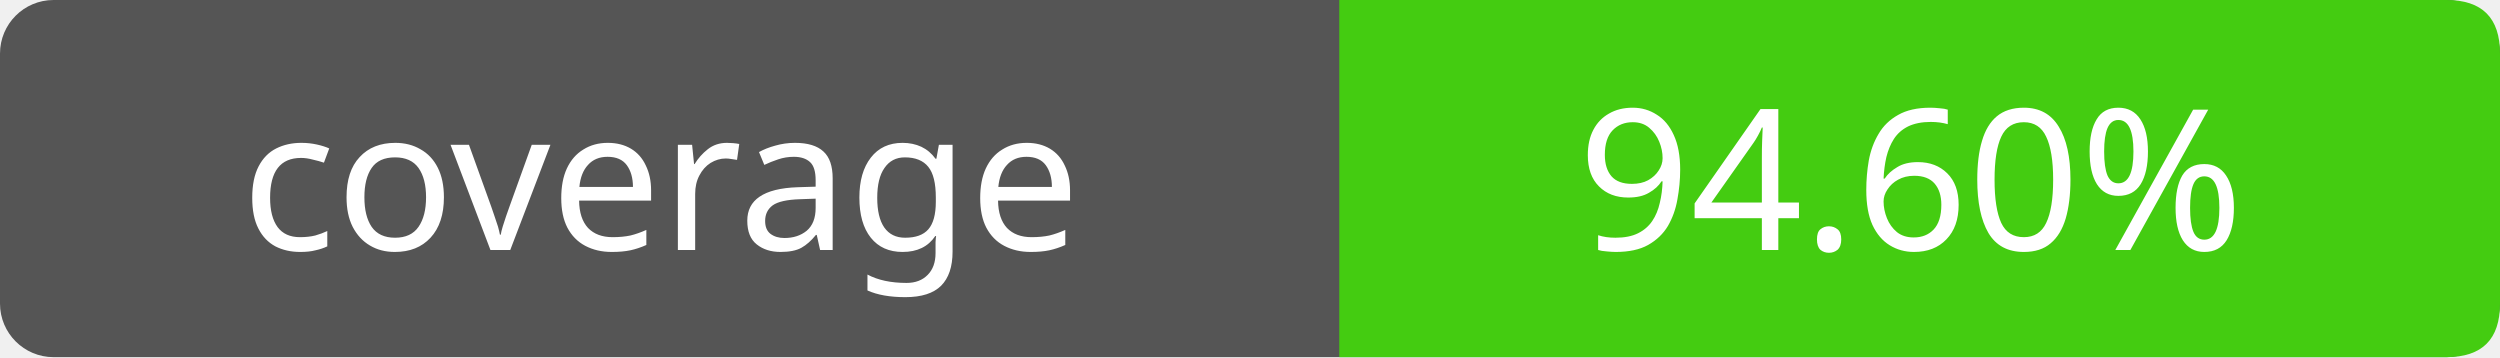
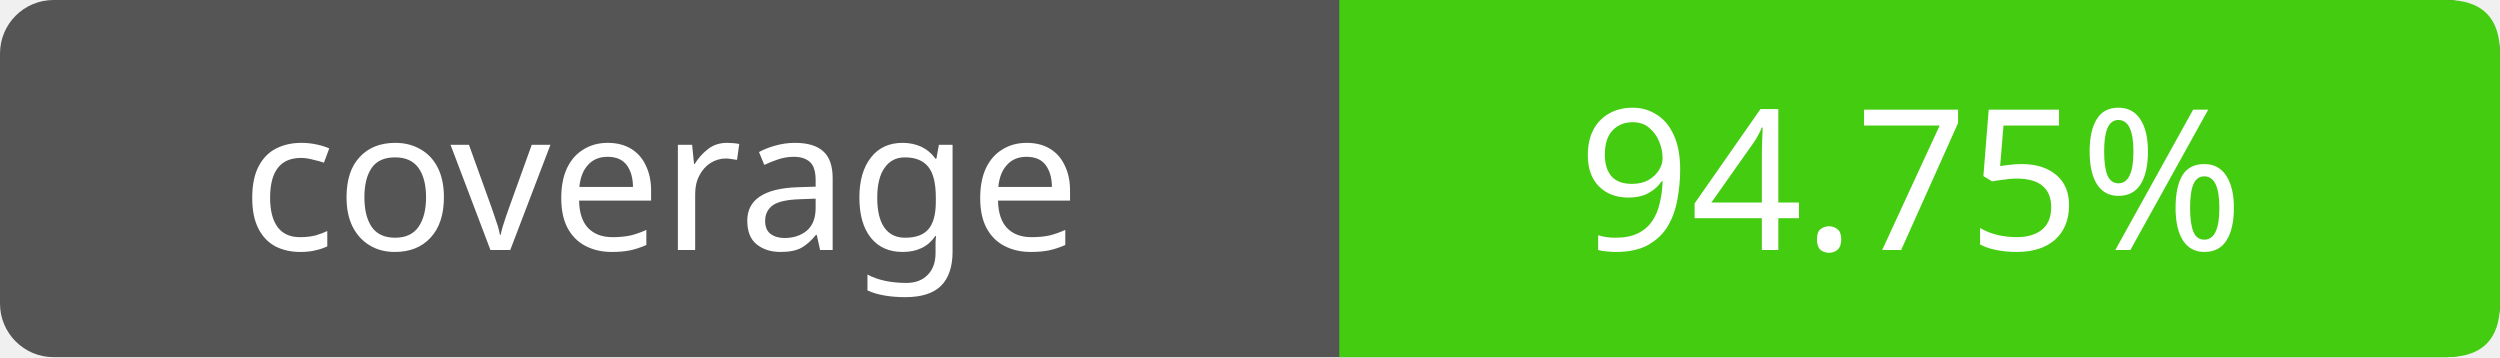
- <svg xmlns="http://www.w3.org/2000/svg" width="140" height="20" role="img" aria-label="coverage: 94.60%">
+ <svg xmlns="http://www.w3.org/2000/svg" width="140" height="20" role="img" aria-label="coverage: 94.75%">
  <rect width="140" height="20" rx="3" fill="#555" />
  <path fill="#4c1" d="M75 0h62q3 0 3 3v14q0 3-3 3H75z" />
  <g fill="#fff" text-anchor="middle" font-family="Verdana,sans-serif" font-size="11">
    <text x="37" y="14">coverage</text>
-     <text x="107" y="14">94.60%</text>
+     <text x="107" y="14">94.75%</text>
  </g>
</svg>
